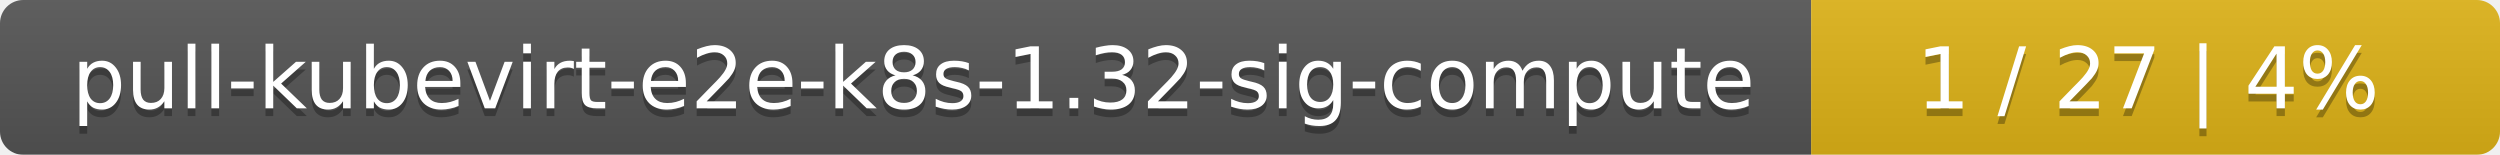
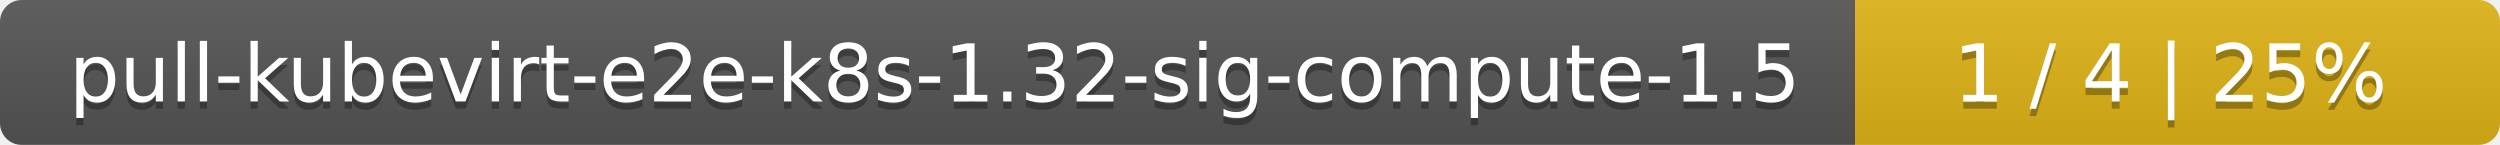
- <svg xmlns="http://www.w3.org/2000/svg" width="323" height="20">
+ <svg xmlns="http://www.w3.org/2000/svg" width="345" height="20">
  <linearGradient id="smooth" x2="0" y2="100%">
    <stop offset="0" stop-color="#bbb" stop-opacity=".1" />
    <stop offset="1" stop-opacity=".1" />
  </linearGradient>
  <mask id="round">
-     <rect width="323" height="20" rx="3" fill="#fff" />
+     <rect width="345" height="20" rx="3" fill="#fff" />
  </mask>
  <g mask="url(#round)">
-     <rect width="234" height="20" fill="#555" />
-     <rect x="234" width="89" height="20" fill="#dfb317" />
-     <rect width="323" height="20" fill="url(#smooth)" />
+     <rect width="256" height="20" fill="#555" />
+     <rect x="256" width="89" height="20" fill="#dfb317" />
+     <rect width="345" height="20" fill="url(#smooth)" />
  </g>
  <g fill="#fff" text-anchor="middle" font-family="DejaVu Sans,Verdana,Geneva,sans-serif" font-size="11">
-     <text x="118" y="15" fill="#010101" fill-opacity=".3">pull-kubevirt-e2e-k8s-1.32-sig-compute</text>
-     <text x="118" y="14">pull-kubevirt-e2e-k8s-1.32-sig-compute</text>
-     <text x="277.5" y="15" fill="#010101" fill-opacity=".3">1 / 27    |    4%</text>
-     <text x="277.5" y="14">1 / 27    |    4%</text>
+     <text x="129" y="15" fill="#010101" fill-opacity=".3">pull-kubevirt-e2e-k8s-1.32-sig-compute-1.5</text>
+     <text x="129" y="14">pull-kubevirt-e2e-k8s-1.32-sig-compute-1.5</text>
+     <text x="299.5" y="15" fill="#010101" fill-opacity=".3">1 / 4    |    25%</text>
+     <text x="299.5" y="14">1 / 4    |    25%</text>
  </g>
</svg>
